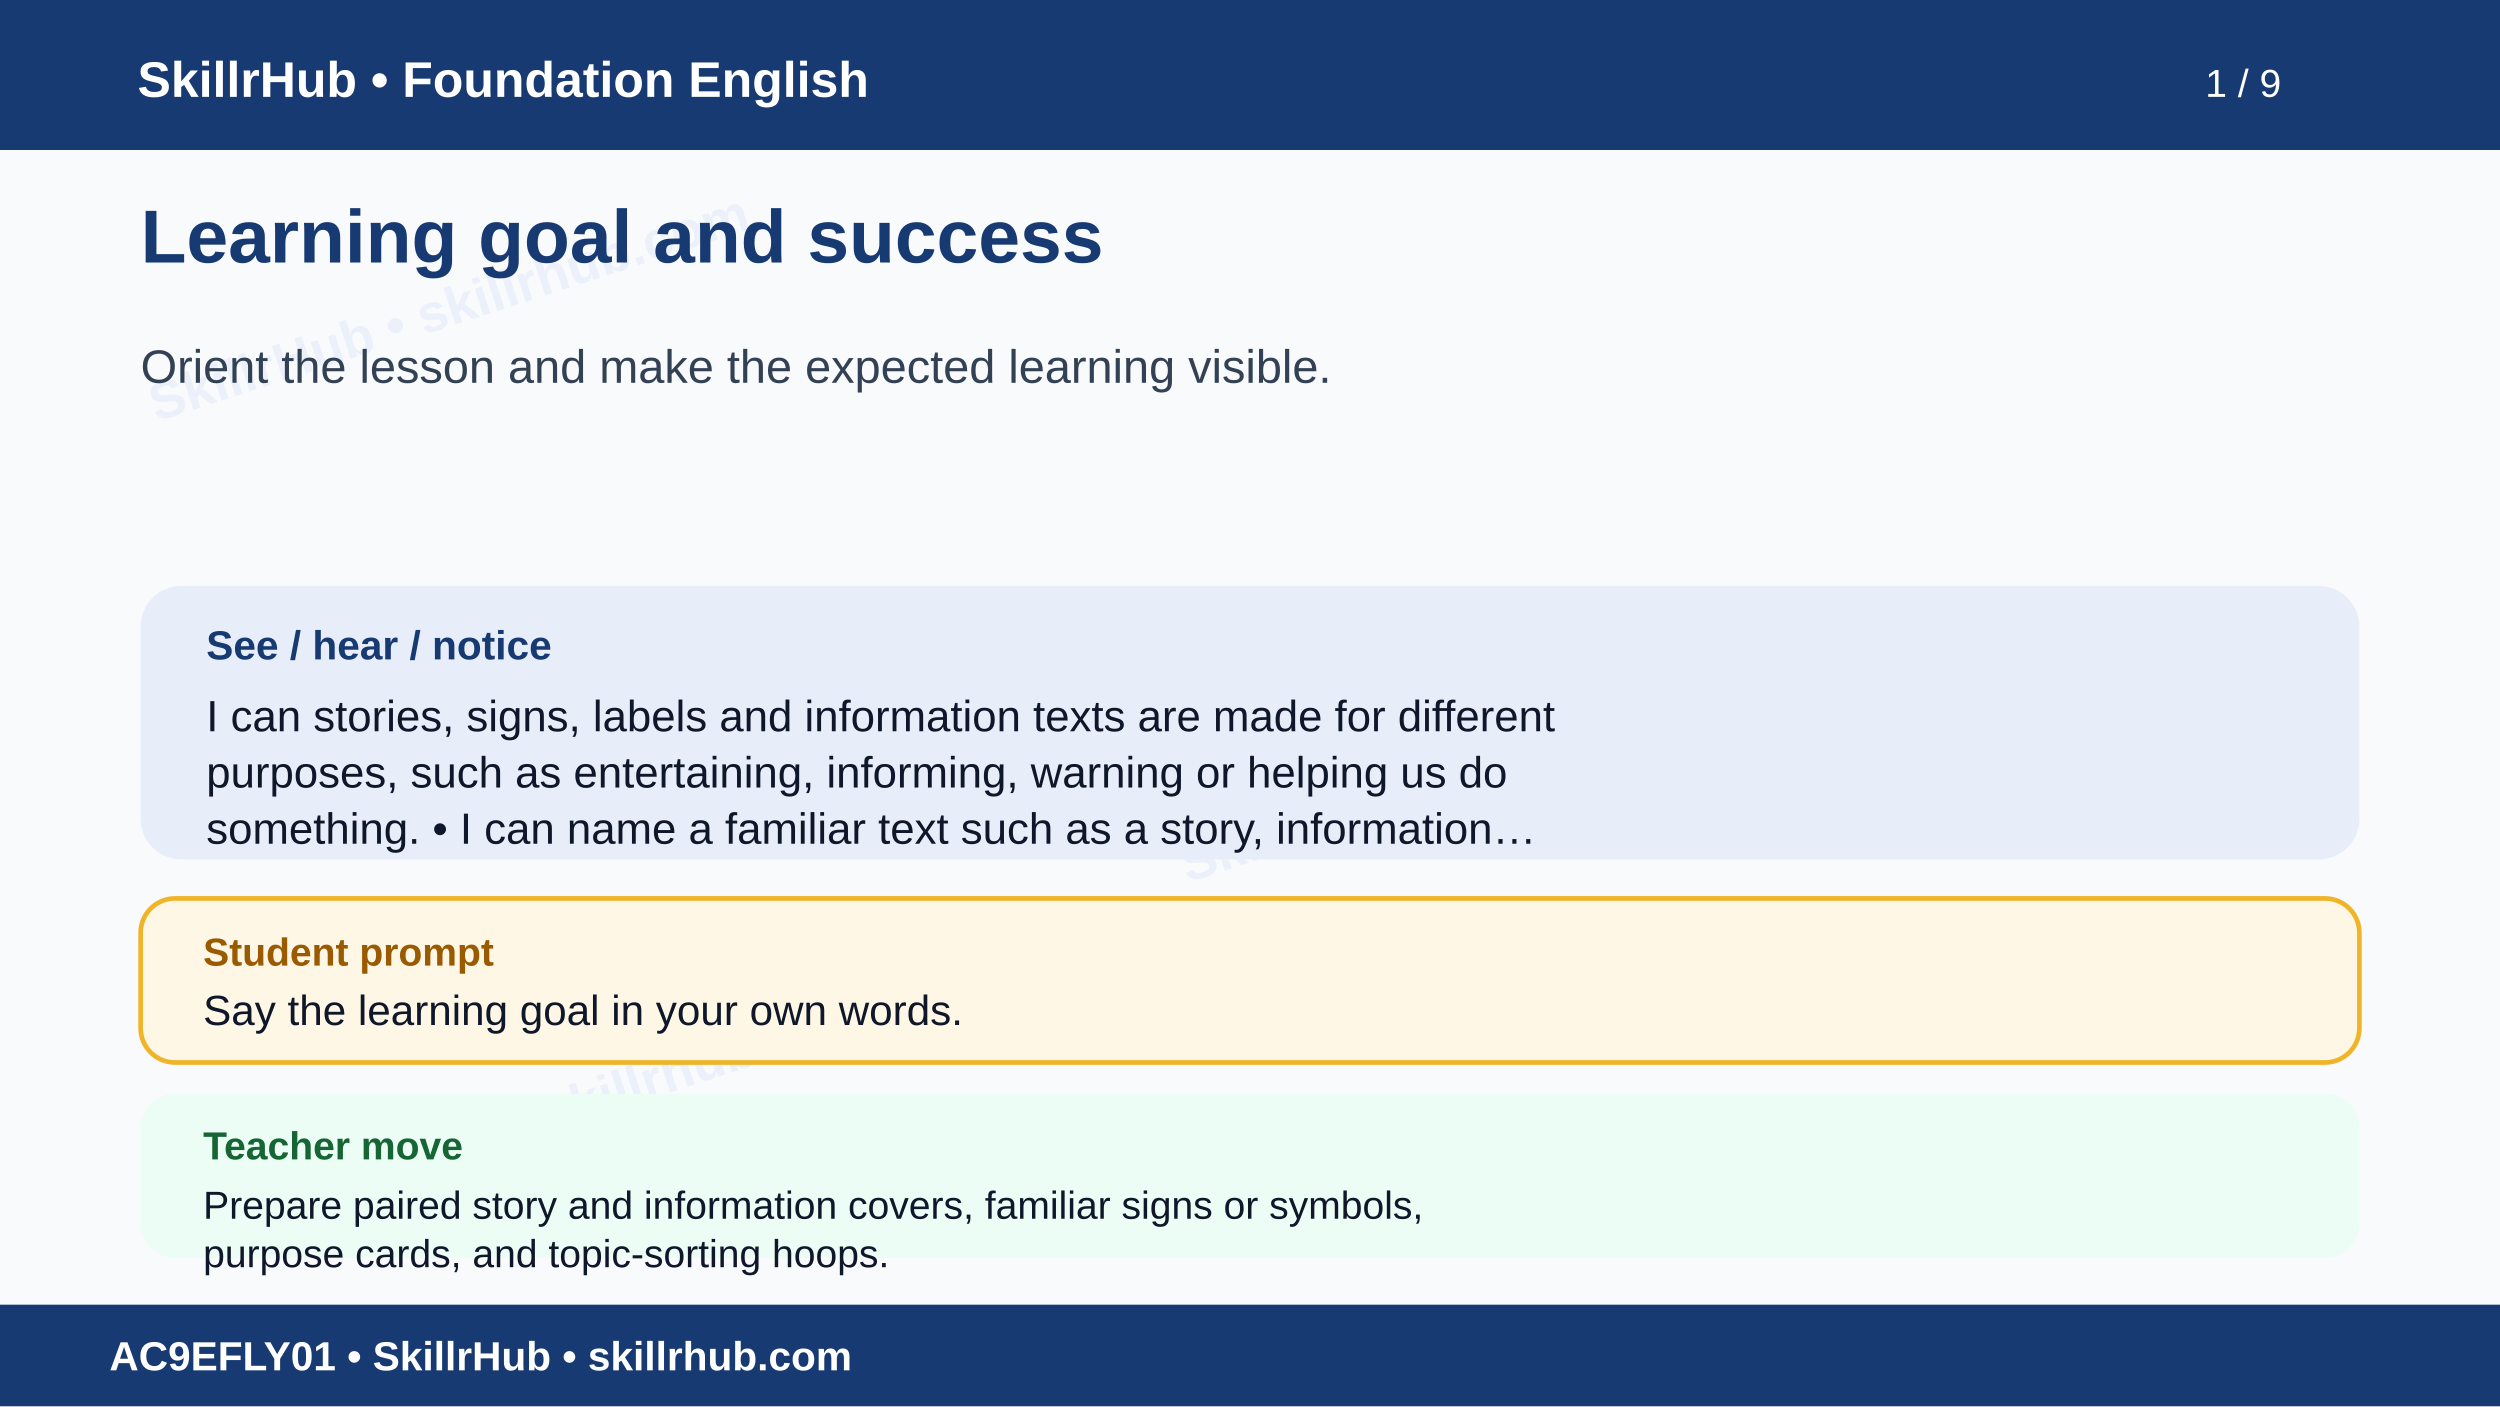
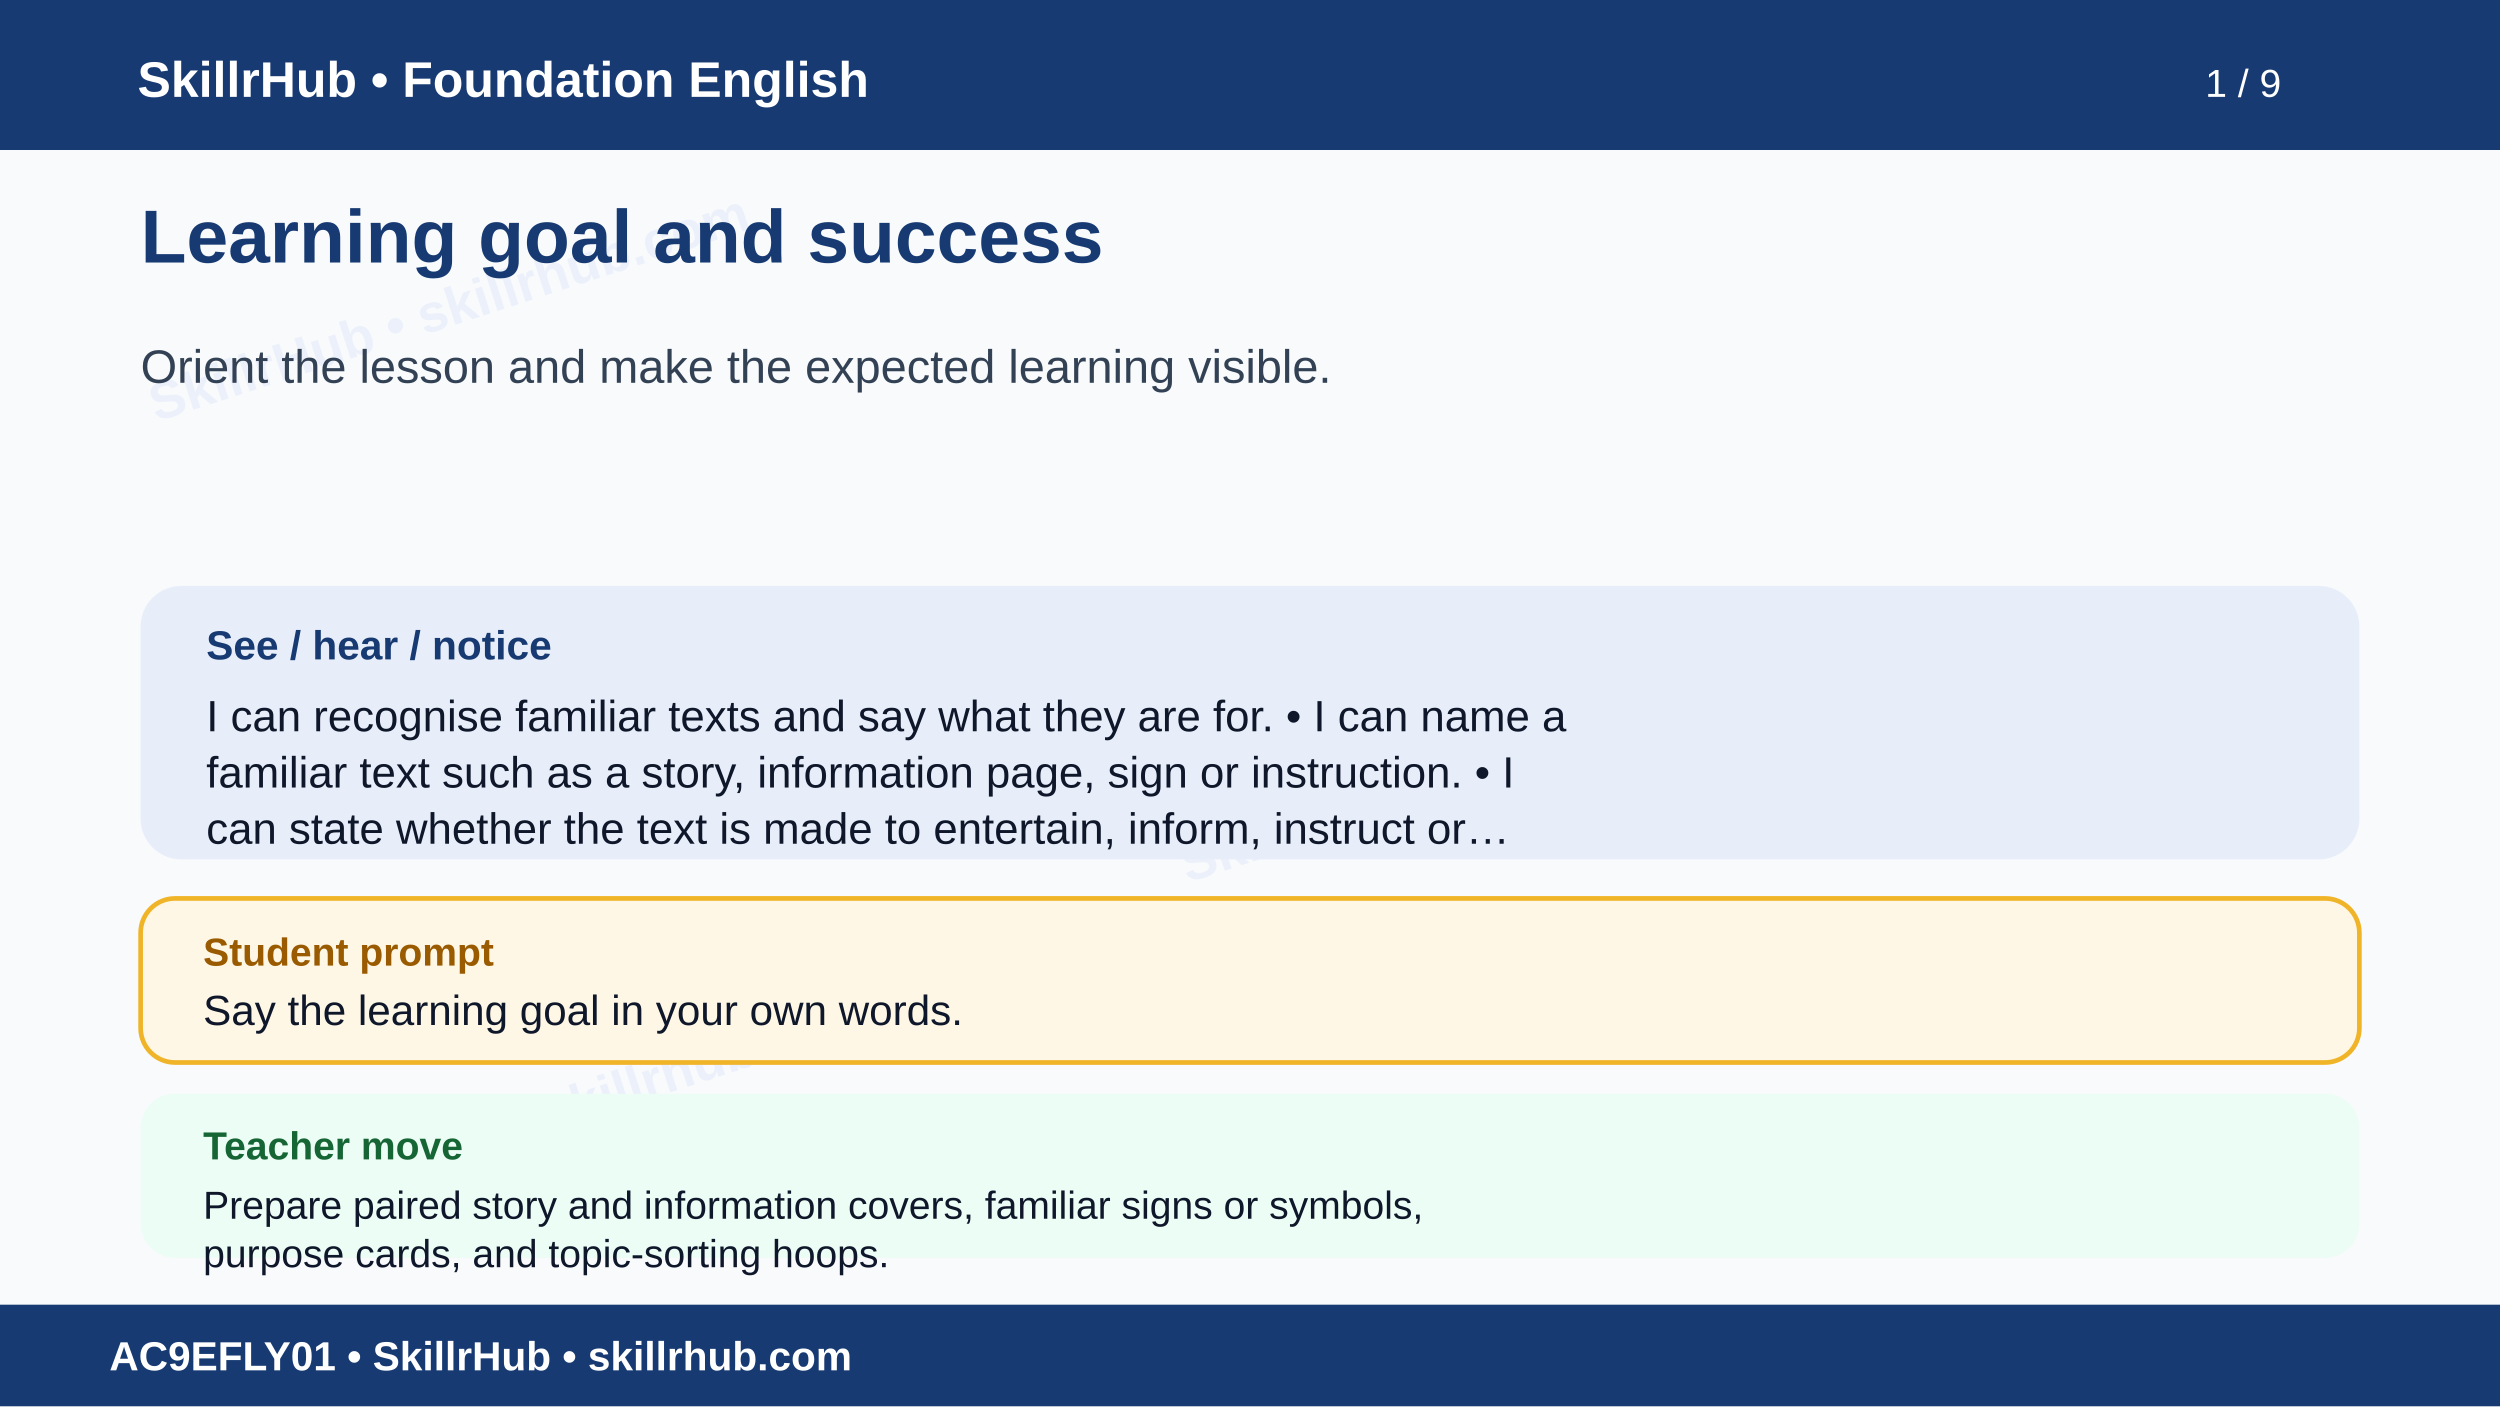
<svg xmlns="http://www.w3.org/2000/svg" width="1600" height="900" viewBox="0 0 1600 900" role="img" aria-labelledby="t d">
  <rect width="1600" height="900" fill="#f8fafc" />
  <g opacity=".055" fill="#1d4ed8" font-family="Arial" font-size="34" font-weight="700">
    <text x="100" y="270" transform="rotate(-18 100 270)">SkillrHub • skillrhub.com</text>
    <text x="760" y="565" transform="rotate(-18 760 565)">SkillrHub • skillrhub.com</text>
    <text x="180" y="780" transform="rotate(-18 180 780)">SkillrHub • skillrhub.com</text>
  </g>
  <rect width="1600" height="96" fill="#173a72" />
  <text x="88" y="62" fill="#fff" font-family="Arial" font-size="32" font-weight="700">SkillrHub • Foundation English</text>
  <text x="1460" y="62" text-anchor="end" fill="#fff" font-family="Arial" font-size="25">1 / 9</text>
  <text x="90" y="168" fill="#173a72" font-family="Arial,Helvetica,sans-serif" font-size="48" font-weight="700">Learning goal and success</text>
  <text x="90" y="245" fill="#334155" font-family="Arial,Helvetica,sans-serif" font-size="30" font-weight="400">Orient the lesson and make the expected learning visible.</text>
  <rect x="90" y="375" width="1420" height="175" rx="26" fill="#e8eef9" />
  <text x="132" y="422" fill="#173a72" font-family="Arial" font-size="26" font-weight="700">See / hear / notice</text>
-   <text x="132" y="468" fill="#0f172a" font-family="Arial,Helvetica,sans-serif" font-size="28" font-weight="400">I can stories, signs, labels and information texts are made for different</text>
-   <text x="132" y="504" fill="#0f172a" font-family="Arial,Helvetica,sans-serif" font-size="28" font-weight="400">purposes, such as entertaining, informing, warning or helping us do</text>
-   <text x="132" y="540" fill="#0f172a" font-family="Arial,Helvetica,sans-serif" font-size="28" font-weight="400">something. • I can name a familiar text such as a story, information…</text>
+   <text x="132" y="468" fill="#0f172a" font-family="Arial,Helvetica,sans-serif" font-size="28" font-weight="400">I can recognise familiar texts and say what they are for. • I can name a</text>
+   <text x="132" y="504" fill="#0f172a" font-family="Arial,Helvetica,sans-serif" font-size="28" font-weight="400">familiar text such as a story, information page, sign or instruction. • I</text>
+   <text x="132" y="540" fill="#0f172a" font-family="Arial,Helvetica,sans-serif" font-size="28" font-weight="400">can state whether the text is made to entertain, inform, instruct or…</text>
  <rect x="90" y="575" width="1420" height="105" rx="22" fill="#fff7e6" stroke="#f0b429" stroke-width="3" />
  <text x="130" y="618" fill="#9a5b00" font-family="Arial" font-size="25" font-weight="700">Student prompt</text>
  <text x="130" y="656" fill="#0f172a" font-family="Arial,Helvetica,sans-serif" font-size="27" font-weight="400">Say the learning goal in your own words.</text>
  <rect x="90" y="700" width="1420" height="105" rx="22" fill="#ecfdf5" />
  <text x="130" y="742" fill="#166534" font-family="Arial" font-size="25" font-weight="700">Teacher move</text>
  <text x="130" y="780" fill="#0f172a" font-family="Arial,Helvetica,sans-serif" font-size="25" font-weight="400">Prepare paired story and information covers, familiar signs or symbols,</text>
  <text x="130" y="811" fill="#0f172a" font-family="Arial,Helvetica,sans-serif" font-size="25" font-weight="400">purpose cards, and topic-sorting hoops.</text>
  <rect y="835" width="1600" height="65" fill="#173a72" />
  <text x="70" y="877" fill="#fff" font-family="Arial" font-size="26" font-weight="700">AC9EFLY01 • SkillrHub • skillrhub.com</text>
</svg>
